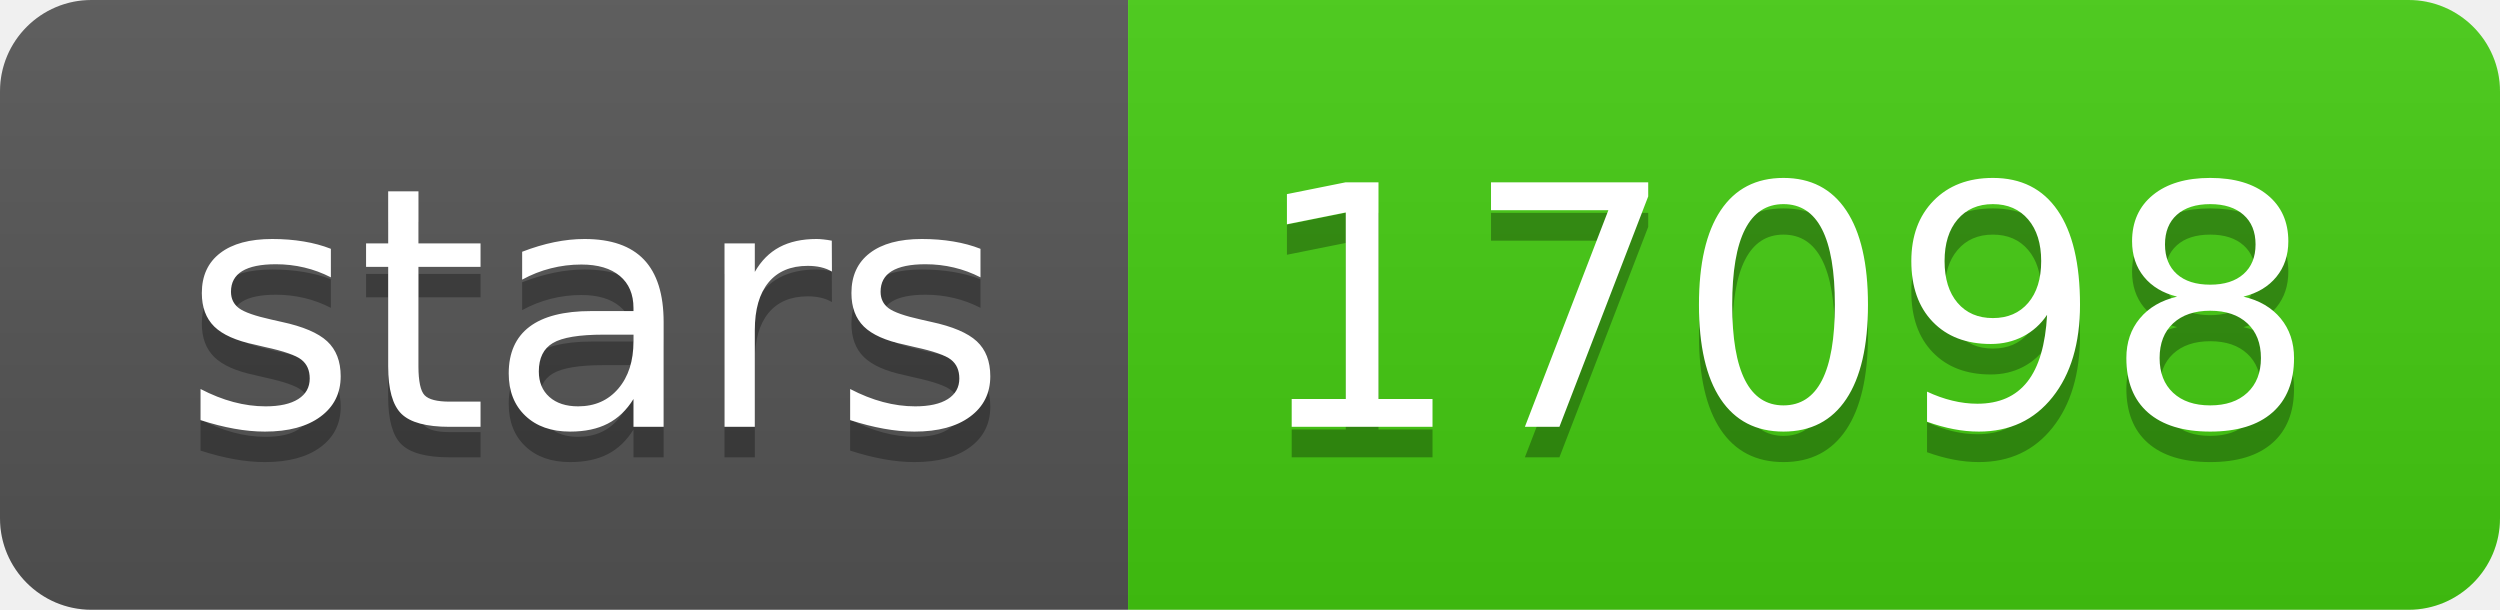
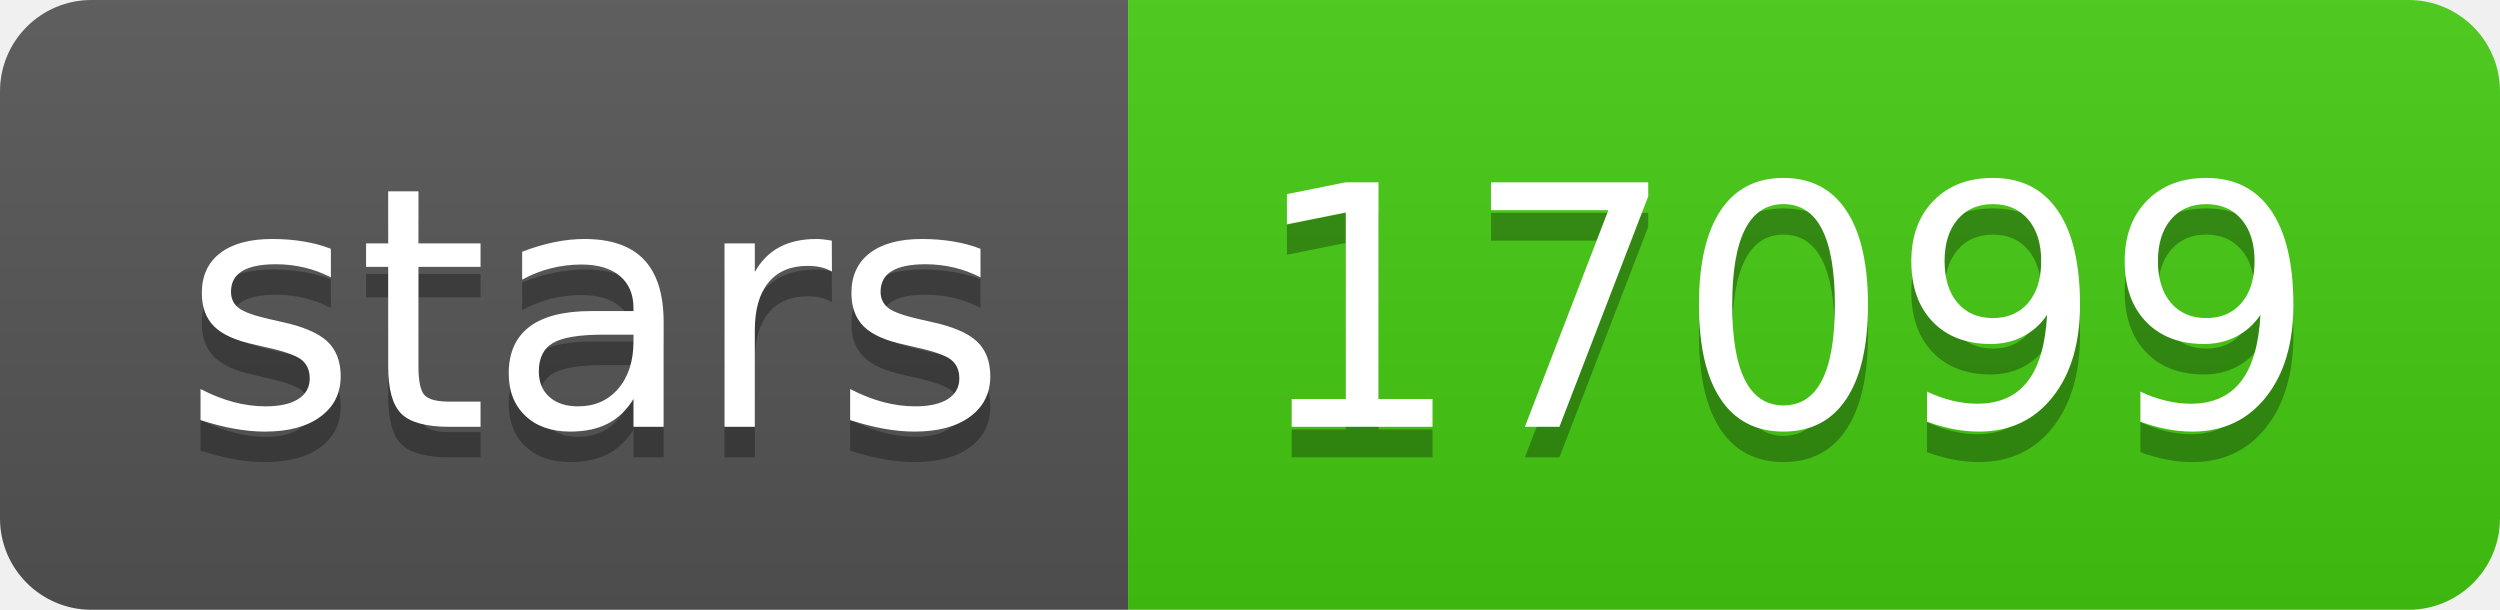
- <svg xmlns="http://www.w3.org/2000/svg" width="82" height="20" role="img" aria-label="stars: 17098">
+ <svg xmlns="http://www.w3.org/2000/svg" width="82" height="20" role="img" aria-label="stars: 17099">
  <linearGradient id="s" x2="0" y2="100%">
    <stop offset="0" stop-color="#bbb" stop-opacity=".1" />
    <stop offset="1" stop-opacity=".1" />
  </linearGradient>
  <clipPath id="r">
    <rect width="82" height="20" rx="3" fill="#fff" />
  </clipPath>
  <g clip-path="url(#r)">
    <rect width="37" height="20" fill="#555" />
    <rect x="37" width="45" height="20" fill="#4c1" />
    <rect width="82" height="20" fill="url(#s)" />
  </g>
  <g fill="#fff" text-anchor="middle" font-family="Verdana,Geneva,DejaVu Sans,sans-serif" text-rendering="geometricPrecision" font-size="110">
    <text aria-hidden="true" x="195" y="150" fill="#010101" fill-opacity=".3" transform="scale(.1)" textLength="270">stars</text>
    <text x="195" y="140" transform="scale(.1)" fill="#fff" textLength="270">stars</text>
-     <text aria-hidden="true" x="585" y="150" fill="#010101" fill-opacity=".3" transform="scale(.1)" textLength="350">17098</text>
-     <text x="585" y="140" transform="scale(.1)" fill="#fff" textLength="350">17098</text>
+     <text aria-hidden="true" x="585" y="150" fill="#010101" fill-opacity=".3" transform="scale(.1)" textLength="350">17099</text>
+     <text x="585" y="140" transform="scale(.1)" fill="#fff" textLength="350">17099</text>
  </g>
</svg>
